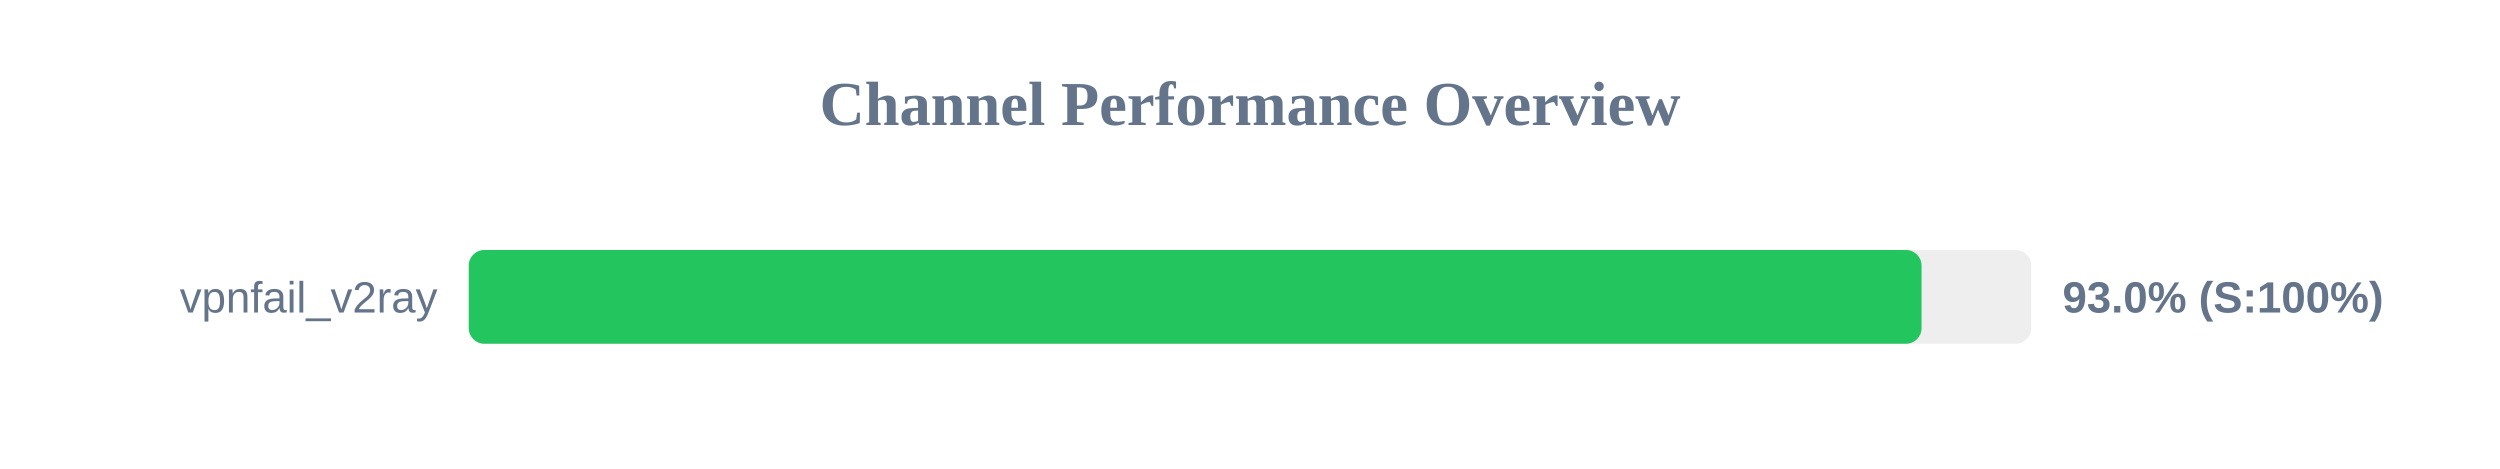
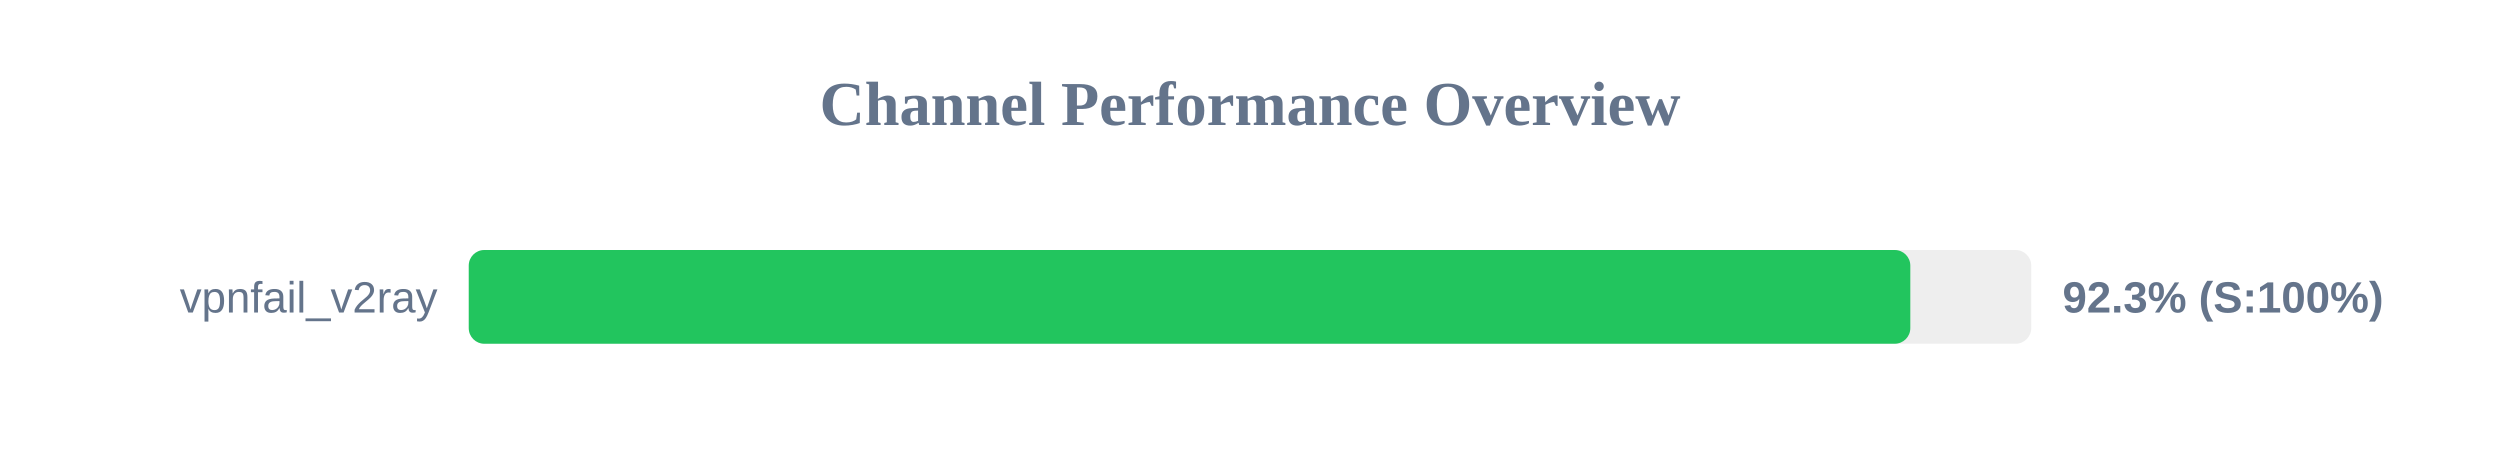
<svg xmlns="http://www.w3.org/2000/svg" width="800" height="150" version="1.1">
  <style>
        .row { font: 14px Arial; fill: #64748b; }
        .score { font: bold 14px Arial; fill: #64748b; }
    </style>
  <text x="400" y="40" text-anchor="middle" font-size="20px" font-weight="bold" fill="#64748b">Channel Performance Overview</text>
  <rect x="150" y="80" width="500" height="30" fill="#eee" rx="5" />
-   <rect x="150" y="80" width="464.9" height="30" fill="#22c55e" rx="5" />
+   <rect x="150" y="80" width="461.3" height="30" fill="#22c55e" rx="5" />
  <text x="140" y="100" text-anchor="end" class="row">vpnfail_v2ray</text>
-   <text x="660" y="100" text-anchor="start" class="score">93.0% (S:100%)</text>
+   <text x="660" y="100" text-anchor="start" class="score">92.3% (S:100%)</text>
</svg>
